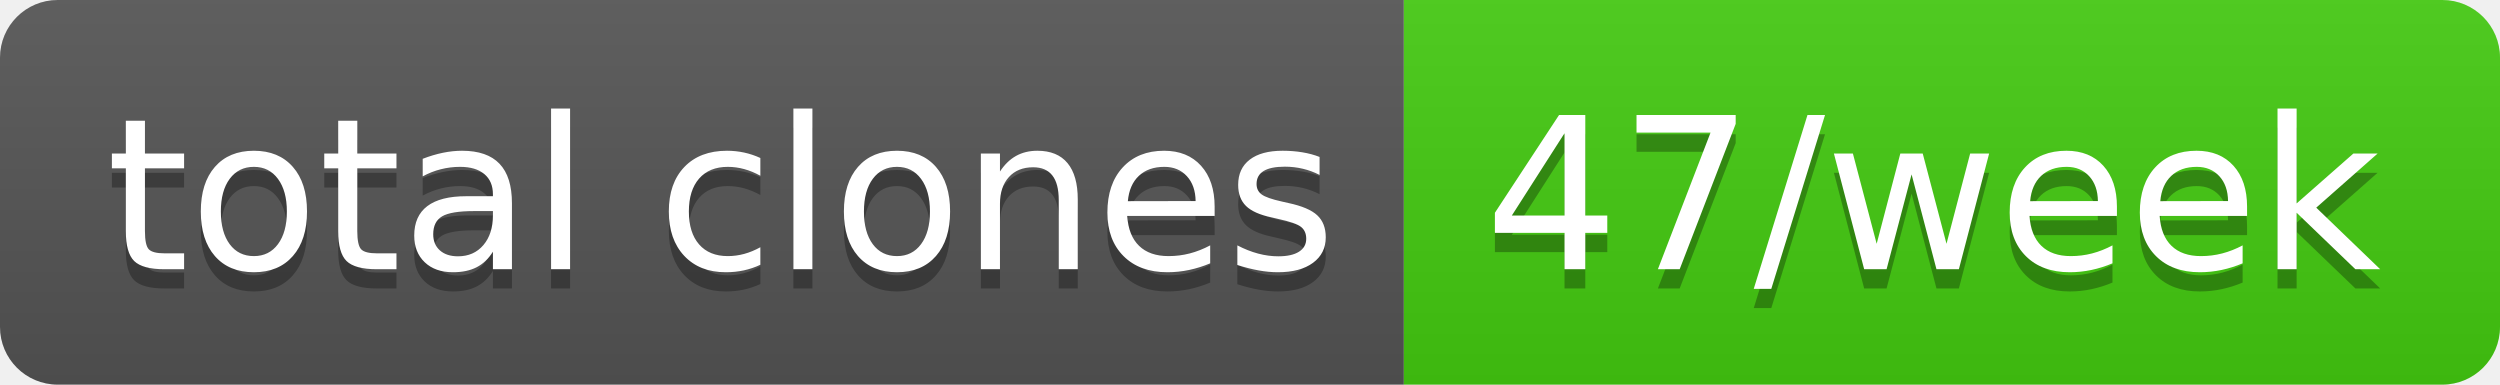
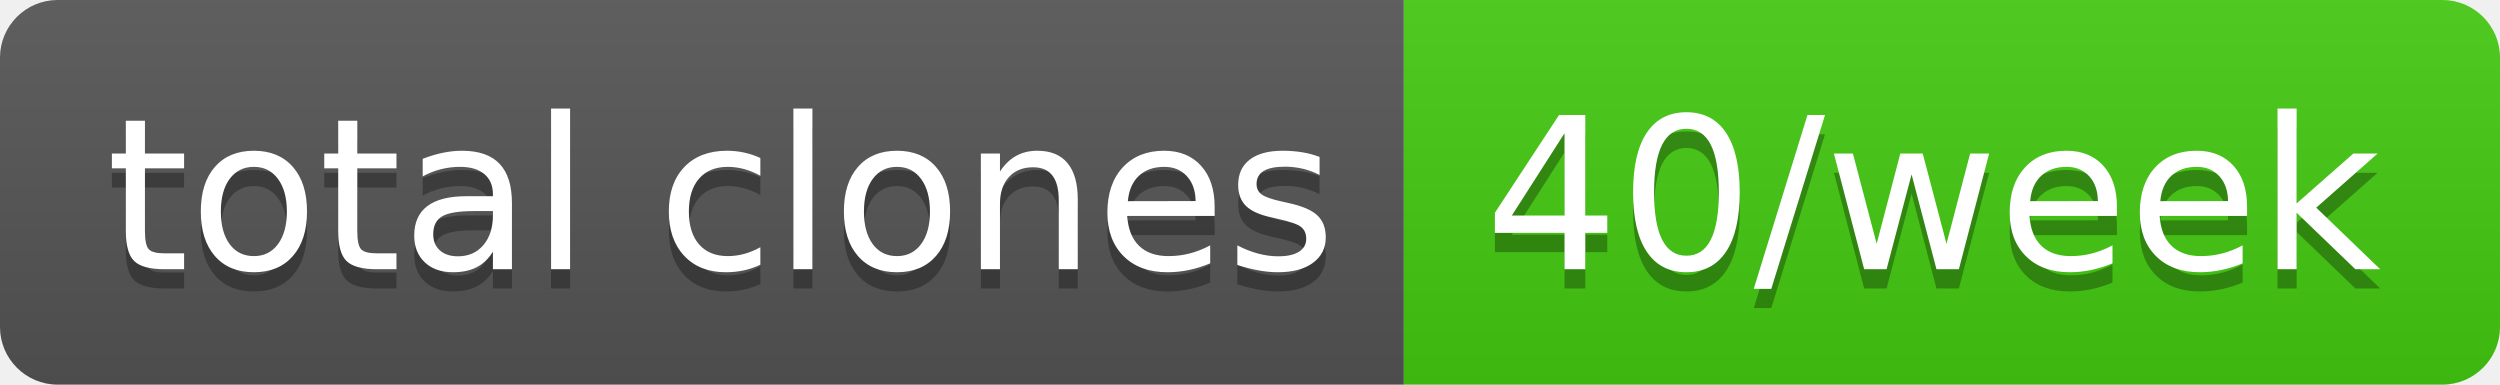
- <svg xmlns="http://www.w3.org/2000/svg" width="130" height="20" role="img" aria-label="total clones: 47/week">
+ <svg xmlns="http://www.w3.org/2000/svg" width="130" height="20" role="img" aria-label="total clones: 40/week">
  <linearGradient id="s" x2="0" y2="100%">
    <stop offset="0" stop-color="#bbb" stop-opacity=".1" />
    <stop offset="1" stop-opacity=".1" />
  </linearGradient>
  <clipPath id="r">
    <rect width="130" height="20" rx="3" fill="#fff" />
  </clipPath>
  <g clip-path="url(#r)">
    <rect width="73" height="20" fill="#555" />
    <rect x="73" width="57" height="20" fill="#4c1" />
    <rect width="130" height="20" fill="url(#s)" />
  </g>
  <g fill="#fff" text-anchor="middle" font-family="Verdana,Geneva,DejaVu Sans,sans-serif" text-rendering="geometricPrecision" font-size="110">
    <text aria-hidden="true" x="375" y="150" fill="#010101" fill-opacity=".3" transform="scale(.1)" textLength="630">total clones</text>
    <text x="375" y="140" transform="scale(.1)" fill="#fff" textLength="630">total clones</text>
-     <text aria-hidden="true" x="1005" y="150" fill="#010101" fill-opacity=".3" transform="scale(.1)" textLength="470">47/week</text>
-     <text x="1005" y="140" transform="scale(.1)" fill="#fff" textLength="470">47/week</text>
+     <text aria-hidden="true" x="1005" y="150" fill="#010101" fill-opacity=".3" transform="scale(.1)" textLength="470">40/week</text>
+     <text x="1005" y="140" transform="scale(.1)" fill="#fff" textLength="470">40/week</text>
  </g>
</svg>
